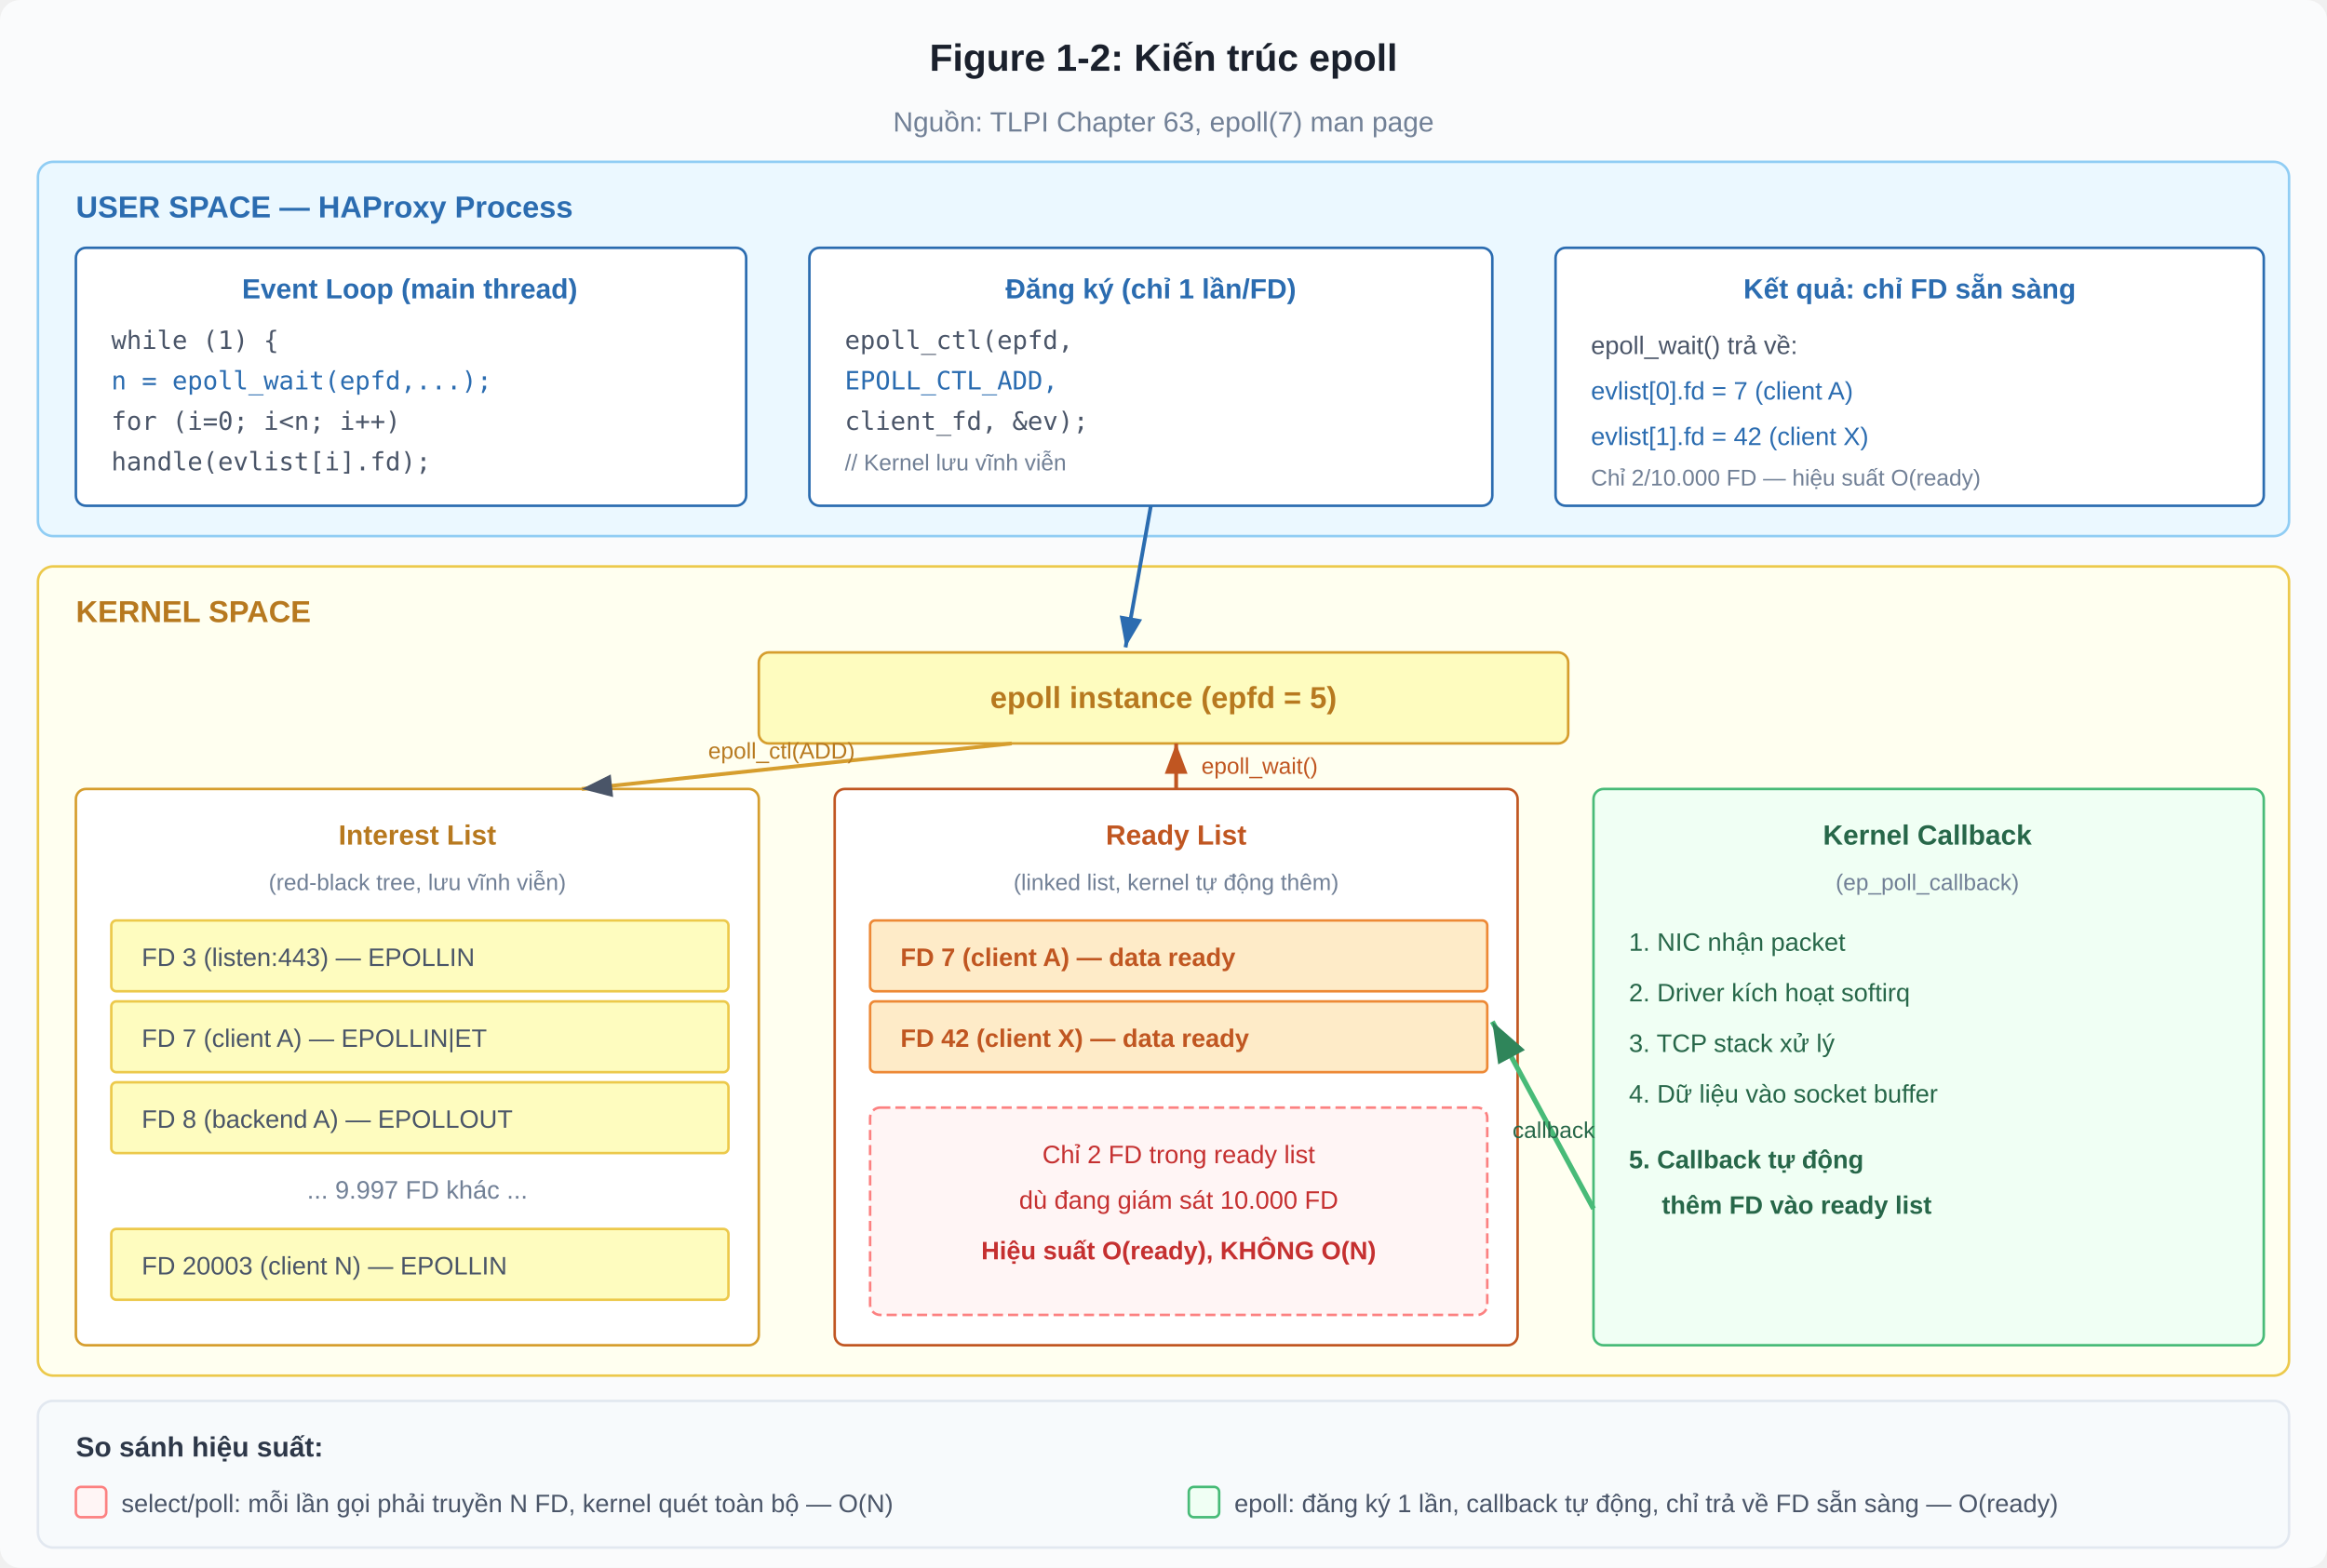
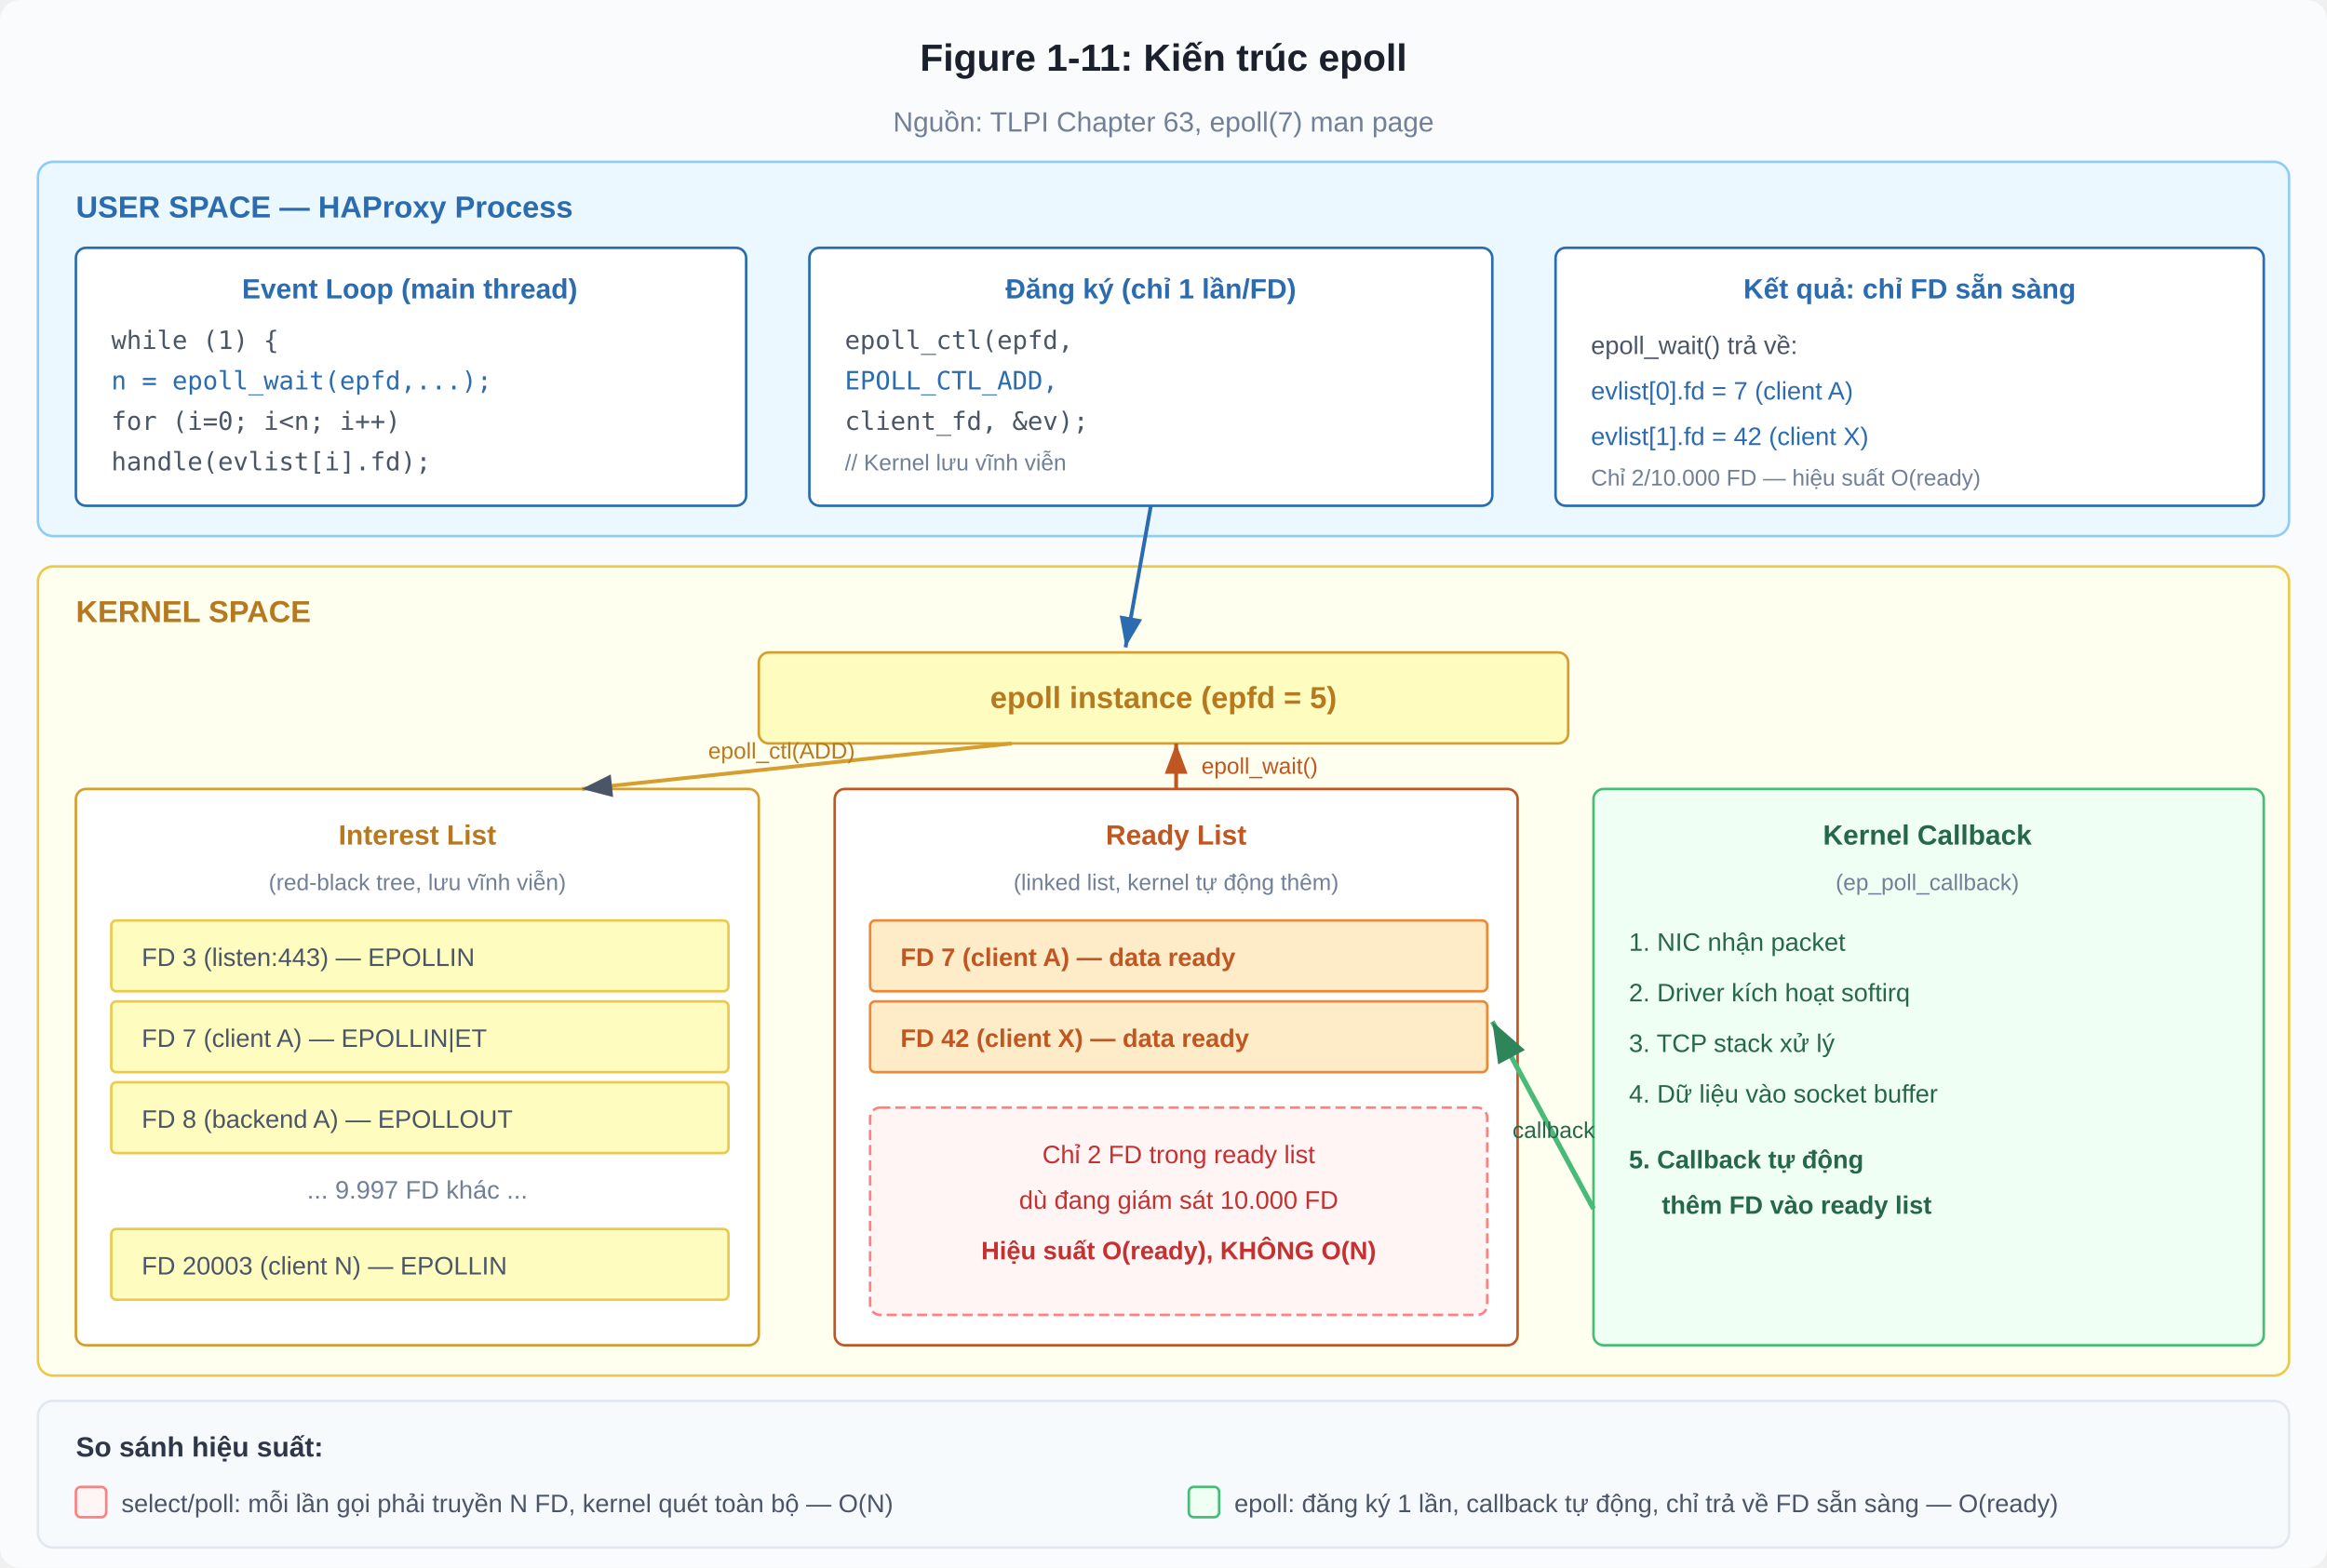
<svg xmlns="http://www.w3.org/2000/svg" viewBox="0 0 920 620" font-family="Segoe UI, Arial, sans-serif">
  <defs>
    <marker id="a1" markerWidth="8" markerHeight="6" refX="8" refY="3" orient="auto">
      <path d="M0,0 L8,3 L0,6 Z" fill="#4A5568" />
    </marker>
    <marker id="a-blue" markerWidth="8" markerHeight="6" refX="8" refY="3" orient="auto">
      <path d="M0,0 L8,3 L0,6 Z" fill="#2B6CB0" />
    </marker>
    <marker id="a-orange" markerWidth="8" markerHeight="6" refX="8" refY="3" orient="auto">
      <path d="M0,0 L8,3 L0,6 Z" fill="#C05621" />
    </marker>
    <marker id="a-green" markerWidth="8" markerHeight="6" refX="8" refY="3" orient="auto">
      <path d="M0,0 L8,3 L0,6 Z" fill="#2F855A" />
    </marker>
  </defs>
  <rect width="920" height="620" fill="#FAFBFC" rx="8" />
-   <text x="460" y="28" text-anchor="middle" font-size="15" font-weight="bold" fill="#1A202C">Figure 1-2: Kiến trúc epoll</text>
+   <text x="460" y="28" text-anchor="middle" font-size="15" font-weight="bold" fill="#1A202C">Figure 1-11: Kiến trúc epoll</text>
  <text x="460" y="52" text-anchor="middle" font-size="11" fill="#718096">Nguồn: TLPI Chapter 63, epoll(7) man page</text>
  <rect x="15" y="64" width="890" height="148" fill="#EBF8FF" stroke="#90CDF4" rx="6" />
  <text x="30" y="86" font-size="12" font-weight="bold" fill="#2B6CB0">USER SPACE — HAProxy Process</text>
  <rect x="30" y="98" width="265" height="102" fill="#fff" stroke="#2B6CB0" rx="4" />
  <text x="162" y="118" text-anchor="middle" font-size="11" font-weight="bold" fill="#2B6CB0">Event Loop (main thread)</text>
  <text x="44" y="138" font-size="10" fill="#4A5568" font-family="Consolas, monospace">while (1) {</text>
  <text x="44" y="154" font-size="10" fill="#2B6CB0" font-family="Consolas, monospace">  n = epoll_wait(epfd,...);</text>
  <text x="44" y="170" font-size="10" fill="#4A5568" font-family="Consolas, monospace">  for (i=0; i&lt;n; i++)</text>
  <text x="44" y="186" font-size="10" fill="#4A5568" font-family="Consolas, monospace">    handle(evlist[i].fd);</text>
  <rect x="320" y="98" width="270" height="102" fill="#fff" stroke="#2B6CB0" rx="4" />
  <text x="455" y="118" text-anchor="middle" font-size="11" font-weight="bold" fill="#2B6CB0">Đăng ký (chỉ 1 lần/FD)</text>
  <text x="334" y="138" font-size="10" fill="#4A5568" font-family="Consolas, monospace">epoll_ctl(epfd,</text>
  <text x="334" y="154" font-size="10" fill="#2B6CB0" font-family="Consolas, monospace">  EPOLL_CTL_ADD,</text>
  <text x="334" y="170" font-size="10" fill="#4A5568" font-family="Consolas, monospace">  client_fd, &amp;ev);</text>
  <text x="334" y="186" font-size="9" fill="#718096">// Kernel lưu vĩnh viễn</text>
  <rect x="615" y="98" width="280" height="102" fill="#fff" stroke="#2B6CB0" rx="4" />
  <text x="755" y="118" text-anchor="middle" font-size="11" font-weight="bold" fill="#2B6CB0">Kết quả: chỉ FD sẵn sàng</text>
  <text x="629" y="140" font-size="10" fill="#4A5568">epoll_wait() trả về:</text>
  <text x="629" y="158" font-size="10" fill="#2B6CB0">evlist[0].fd = 7  (client A)</text>
  <text x="629" y="176" font-size="10" fill="#2B6CB0">evlist[1].fd = 42 (client X)</text>
  <text x="629" y="192" font-size="9" fill="#718096">Chỉ 2/10.000 FD — hiệu suất O(ready)</text>
  <rect x="15" y="224" width="890" height="320" fill="#FFFFF0" stroke="#ECC94B" rx="6" />
  <text x="30" y="246" font-size="12" font-weight="bold" fill="#B7791F">KERNEL SPACE</text>
  <rect x="300" y="258" width="320" height="36" fill="#FEFCBF" stroke="#D69E2E" rx="4" />
  <text x="460" y="280" text-anchor="middle" font-size="12" font-weight="bold" fill="#B7791F">epoll instance (epfd = 5)</text>
  <rect x="30" y="312" width="270" height="220" fill="#fff" stroke="#D69E2E" rx="4" />
  <text x="165" y="334" text-anchor="middle" font-size="11" font-weight="bold" fill="#B7791F">Interest List</text>
  <text x="165" y="352" text-anchor="middle" font-size="9" fill="#718096">(red-black tree, lưu vĩnh viễn)</text>
  <rect x="44" y="364" width="244" height="28" fill="#FEFCBF" stroke="#ECC94B" rx="2" />
  <text x="56" y="382" font-size="10" fill="#4A5568">FD 3 (listen:443) — EPOLLIN</text>
  <rect x="44" y="396" width="244" height="28" fill="#FEFCBF" stroke="#ECC94B" rx="2" />
  <text x="56" y="414" font-size="10" fill="#4A5568">FD 7 (client A) — EPOLLIN|ET</text>
  <rect x="44" y="428" width="244" height="28" fill="#FEFCBF" stroke="#ECC94B" rx="2" />
  <text x="56" y="446" font-size="10" fill="#4A5568">FD 8 (backend A) — EPOLLOUT</text>
  <text x="165" y="474" text-anchor="middle" font-size="10" fill="#718096">... 9.997 FD khác ...</text>
  <rect x="44" y="486" width="244" height="28" fill="#FEFCBF" stroke="#ECC94B" rx="2" />
  <text x="56" y="504" font-size="10" fill="#4A5568">FD 20003 (client N) — EPOLLIN</text>
  <rect x="330" y="312" width="270" height="220" fill="#fff" stroke="#C05621" rx="4" />
  <text x="465" y="334" text-anchor="middle" font-size="11" font-weight="bold" fill="#C05621">Ready List</text>
  <text x="465" y="352" text-anchor="middle" font-size="9" fill="#718096">(linked list, kernel tự động thêm)</text>
  <rect x="344" y="364" width="244" height="28" fill="#FEEBC8" stroke="#ED8936" rx="2" />
  <text x="356" y="382" font-size="10" font-weight="bold" fill="#C05621">FD 7 (client A) — data ready</text>
  <rect x="344" y="396" width="244" height="28" fill="#FEEBC8" stroke="#ED8936" rx="2" />
  <text x="356" y="414" font-size="10" font-weight="bold" fill="#C05621">FD 42 (client X) — data ready</text>
  <rect x="344" y="438" width="244" height="82" fill="#FFF5F5" stroke="#FC8181" rx="4" stroke-dasharray="4,2" />
  <text x="466" y="460" text-anchor="middle" font-size="10" fill="#C53030">Chỉ 2 FD trong ready list</text>
  <text x="466" y="478" text-anchor="middle" font-size="10" fill="#C53030">dù đang giám sát 10.000 FD</text>
  <text x="466" y="498" text-anchor="middle" font-size="10" font-weight="bold" fill="#C53030">Hiệu suất O(ready), KHÔNG O(N)</text>
  <rect x="630" y="312" width="265" height="220" fill="#F0FFF4" stroke="#48BB78" rx="4" />
  <text x="762" y="334" text-anchor="middle" font-size="11" font-weight="bold" fill="#276749">Kernel Callback</text>
  <text x="762" y="352" text-anchor="middle" font-size="9" fill="#718096">(ep_poll_callback)</text>
  <text x="644" y="376" font-size="10" fill="#276749">1. NIC nhận packet</text>
  <text x="644" y="396" font-size="10" fill="#276749">2. Driver kích hoạt softirq</text>
  <text x="644" y="416" font-size="10" fill="#276749">3. TCP stack xử lý</text>
  <text x="644" y="436" font-size="10" fill="#276749">4. Dữ liệu vào socket buffer</text>
  <text x="644" y="462" font-size="10" font-weight="bold" fill="#276749">5. Callback tự động</text>
  <text x="657" y="480" font-size="10" font-weight="bold" fill="#276749">thêm FD vào ready list</text>
  <line x1="400" y1="294" x2="230" y2="312" stroke="#D69E2E" stroke-width="1.5" marker-end="url(#a1)" />
  <text x="280" y="300" font-size="9" fill="#B7791F">epoll_ctl(ADD)</text>
  <line x1="630" y1="478" x2="590" y2="404" stroke="#48BB78" stroke-width="2" marker-end="url(#a-green)" />
  <text x="598" y="450" font-size="9" fill="#276749">callback</text>
  <line x1="465" y1="312" x2="465" y2="294" stroke="#C05621" stroke-width="1.5" marker-end="url(#a-orange)" />
  <text x="475" y="306" font-size="9" fill="#C05621">epoll_wait()</text>
  <line x1="455" y1="200" x2="445" y2="256" stroke="#2B6CB0" stroke-width="1.5" marker-end="url(#a-blue)" />
  <rect x="15" y="554" width="890" height="58" fill="#F7FAFC" stroke="#E2E8F0" rx="6" />
  <text x="30" y="576" font-size="11" font-weight="bold" fill="#2D3748">So sánh hiệu suất:</text>
  <rect x="30" y="588" width="12" height="12" fill="#FFF5F5" stroke="#FC8181" rx="2" />
  <text x="48" y="598" font-size="10" fill="#4A5568">select/poll: mỗi lần gọi phải truyền N FD, kernel quét toàn bộ — O(N)</text>
  <rect x="470" y="588" width="12" height="12" fill="#F0FFF4" stroke="#48BB78" rx="2" />
  <text x="488" y="598" font-size="10" fill="#4A5568">epoll: đăng ký 1 lần, callback tự động, chỉ trả về FD sẵn sàng — O(ready)</text>
</svg>
